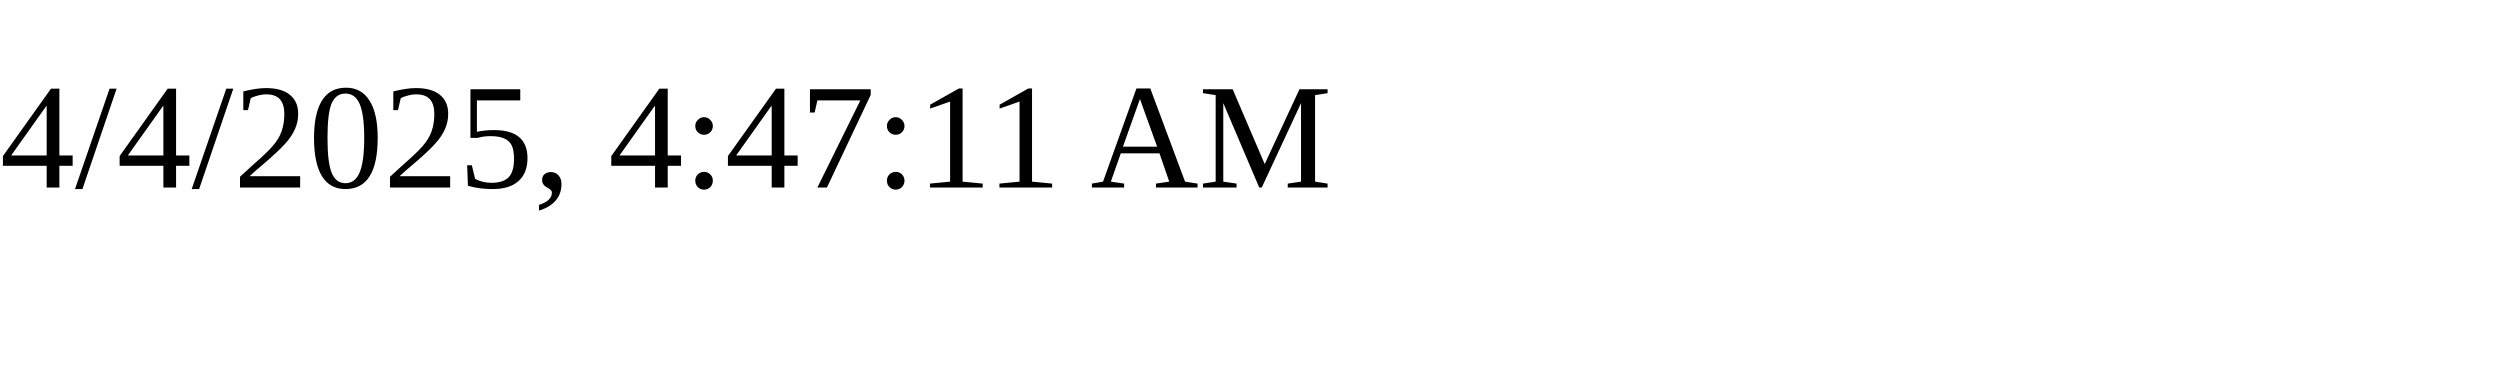
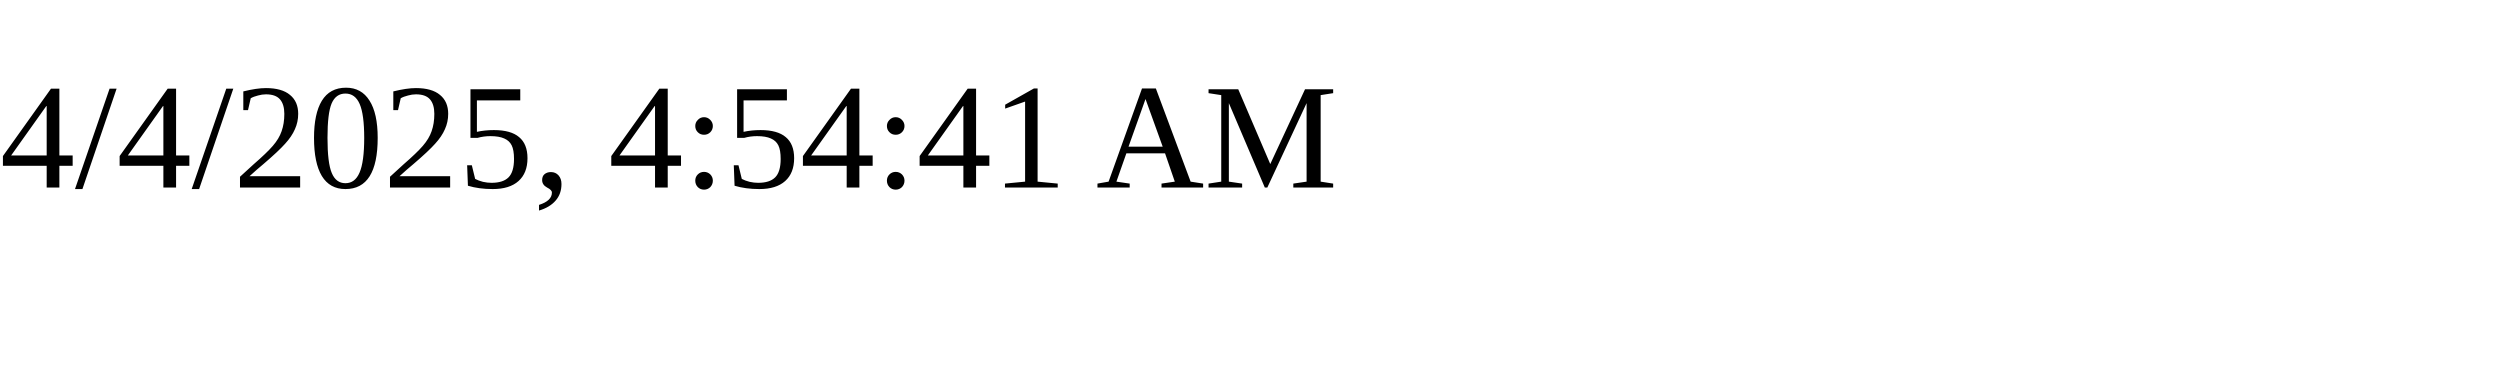
<svg xmlns="http://www.w3.org/2000/svg" height="30" width="200">
-   <text x="0" y="15">4/4/2025, 4:47:11 AM</text>
+   <text x="0" y="15">4/4/2025, 4:54:41 AM</text>
</svg>
